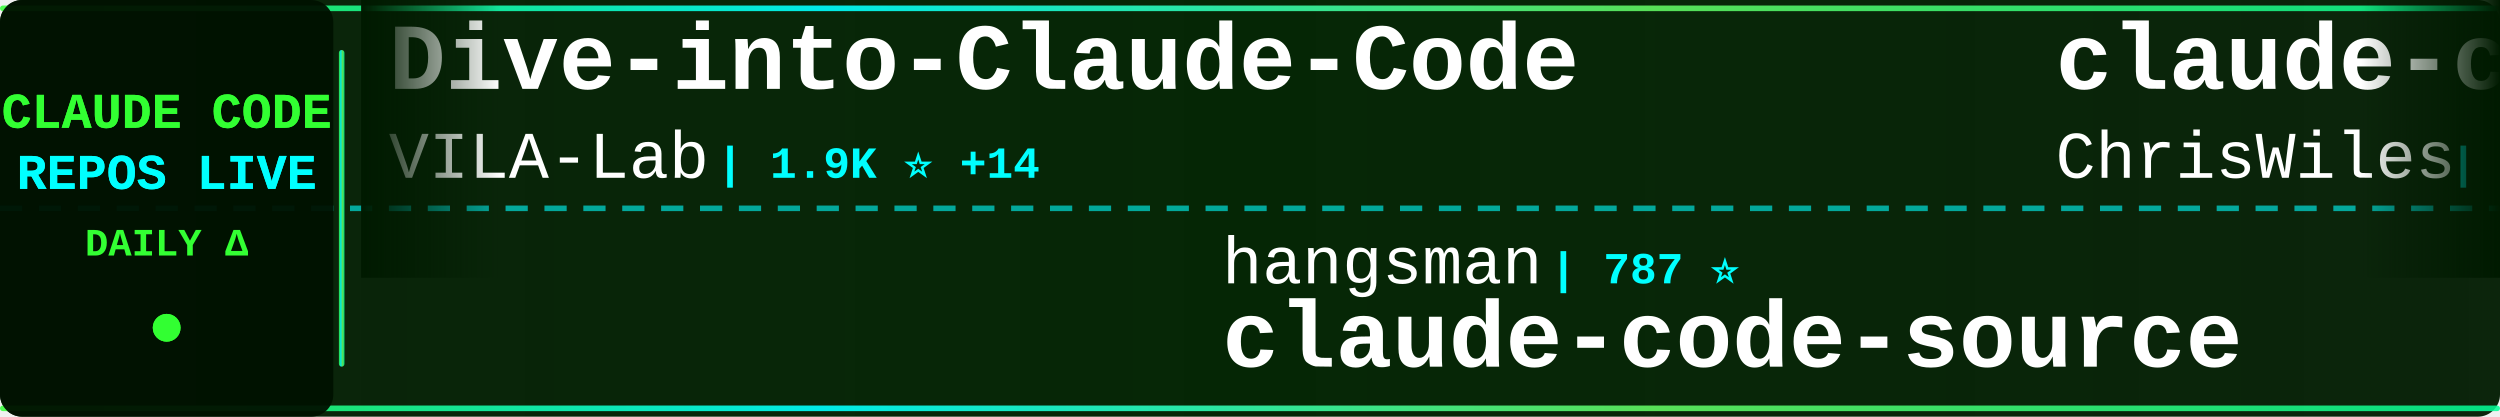
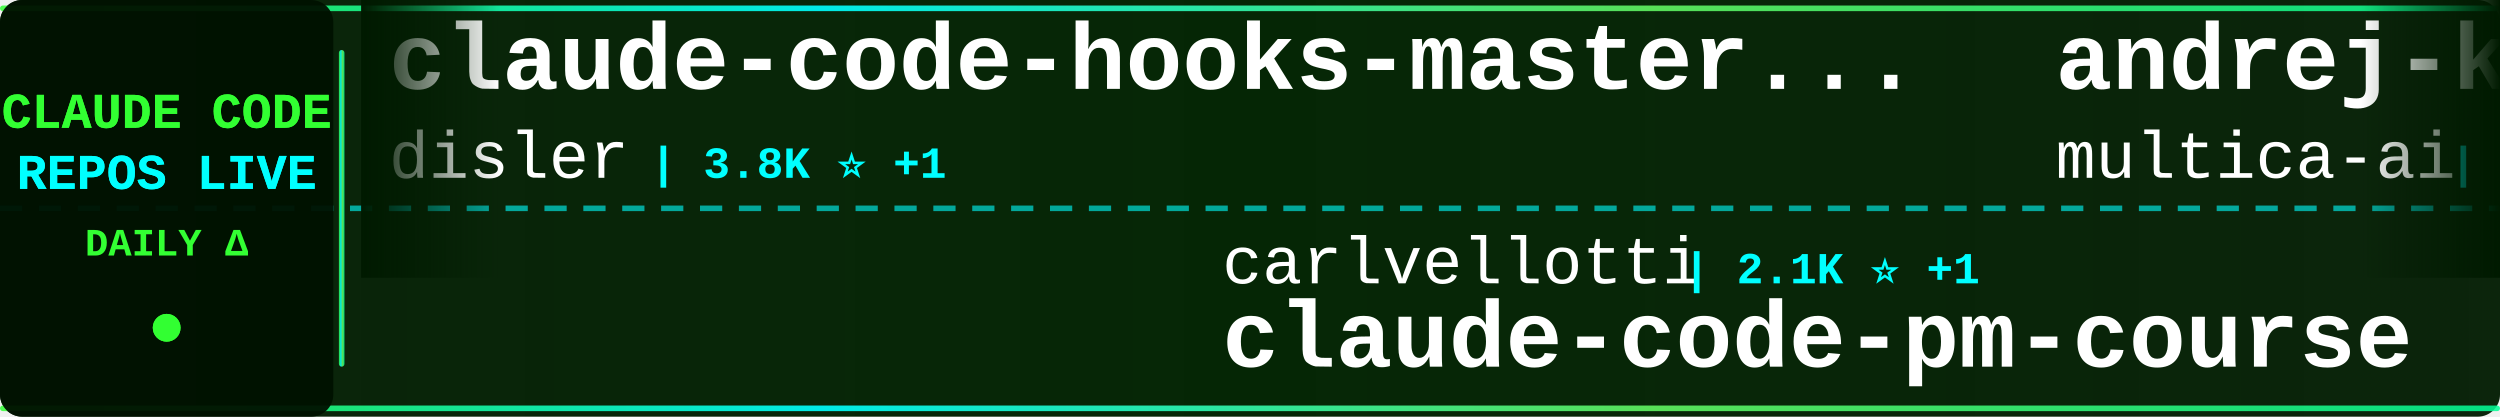
<svg xmlns="http://www.w3.org/2000/svg" width="900" height="150">
  <defs>
    <linearGradient id="tickerBg" x1="0%" y1="0%" x2="100%" y2="0%">
      <stop offset="0%" style="stop-color:#001a00;stop-opacity:0.95" />
      <stop offset="50%" style="stop-color:#002200;stop-opacity:0.98" />
      <stop offset="100%" style="stop-color:#001a00;stop-opacity:0.95" />
    </linearGradient>
    <linearGradient id="borderGrad" x1="0%" y1="0%" x2="100%" y2="0%">
      <stop offset="0%" style="stop-color:#33ff33;stop-opacity:0.85">
        <animate attributeName="stop-opacity" values="0.85;1;0.85" dur="2s" repeatCount="indefinite" />
      </stop>
      <stop offset="33%" style="stop-color:#00ffff;stop-opacity:0.9">
        <animate attributeName="stop-opacity" values="0.9;1;0.9" dur="2.2s" repeatCount="indefinite" />
      </stop>
      <stop offset="66%" style="stop-color:#66ff66;stop-opacity:0.85">
        <animate attributeName="stop-opacity" values="0.85;1;0.85" dur="1.8s" repeatCount="indefinite" />
      </stop>
      <stop offset="100%" style="stop-color:#00ff99;stop-opacity:0.85">
        <animate attributeName="stop-opacity" values="0.85;1;0.85" dur="2s" repeatCount="indefinite" />
      </stop>
    </linearGradient>
    <filter id="textGlow">
      <feGaussianBlur stdDeviation="0.1" result="coloredBlur" />
      <feMerge>
        <feMergeNode in="coloredBlur" />
        <feMergeNode in="SourceGraphic" />
      </feMerge>
    </filter>
    <filter id="metricGlow">
      <feGaussianBlur stdDeviation="0.2" result="coloredBlur" />
      <feMerge>
        <feMergeNode in="coloredBlur" />
        <feMergeNode in="SourceGraphic" />
      </feMerge>
    </filter>
    <linearGradient id="leftFade" x1="0%" y1="0%" x2="100%" y2="0%">
      <stop offset="0%" style="stop-color:#001a00;stop-opacity:1" />
      <stop offset="100%" style="stop-color:#001a00;stop-opacity:0" />
    </linearGradient>
    <linearGradient id="rightFade" x1="0%" y1="0%" x2="100%" y2="0%">
      <stop offset="0%" style="stop-color:#001a00;stop-opacity:0" />
      <stop offset="100%" style="stop-color:#001a00;stop-opacity:1" />
    </linearGradient>
  </defs>
  <rect width="900" height="150" fill="url(#tickerBg)" rx="8" />
  <rect x="0" y="2" width="900" height="2" fill="url(#borderGrad)" rx="1" />
  <rect x="0" y="146" width="900" height="2" fill="url(#borderGrad)" rx="1" />
  <line x1="0" y1="75" x2="900" y2="75" stroke="#00ffff" stroke-width="2" stroke-dasharray="8 6" opacity="0.6" />
  <rect x="0" y="0" width="120" height="150" fill="#001100" opacity="0.95" rx="8" />
  <text x="60" y="46" font-family="'Courier New', monospace" font-size="18" font-weight="bold" fill="#33ff33" text-anchor="middle" filter="url(#textGlow)">
    CLAUDE CODE
  </text>
  <text x="60" y="68" font-family="'Courier New', monospace" font-size="18" font-weight="bold" fill="#00ffff" text-anchor="middle" filter="url(#textGlow)">
    REPOS LIVE
  </text>
  <text x="60" y="92" font-family="'Courier New', monospace" font-size="14" font-weight="bold" fill="#33ff33" text-anchor="middle">
    DAILY Δ
  </text>
  <circle cx="60" cy="118" r="5" fill="#33ff33" filter="url(#metricGlow)">
    <animate attributeName="r" values="4;6;4" dur="1.5s" repeatCount="indefinite" />
    <animate attributeName="opacity" values="0.6;1;0.6" dur="1.5s" repeatCount="indefinite" />
  </circle>
  <rect x="122" y="18" width="2" height="114" fill="url(#borderGrad)" rx="1" />
  <clipPath id="tickerClip">
    <rect x="130" y="0" width="770" height="150" />
  </clipPath>
  <g clip-path="url(#tickerClip)">
    <g id="tickerItems">
      <animateTransform attributeName="transform" attributeType="XML" type="translate" from="0 0" to="-3000 0" dur="54s" repeatCount="indefinite" />
      <g transform="translate(0, 0)">
-         <text x="140" y="32" font-family="'Courier New', monospace" font-size="34" font-weight="bold" fill="#ffffff">Dive-into-Claude-Code</text>
-         <text x="140" y="64" font-family="'Courier New', monospace" font-size="24" font-weight="normal" fill="#ffffff" opacity="1.0">VILA-Lab</text>
-         <text x="258" y="64" font-family="'Courier New', monospace" font-size="16" font-weight="bold" fill="#00ffff"> | 1.9K ⭐ +14</text>
+         <text x="140" y="32" font-family="'Courier New', monospace" font-size="34" font-weight="bold" fill="#ffffff">claude-code-hooks-master...</text>
+         <text x="140" y="64" font-family="'Courier New', monospace" font-size="24" font-weight="normal" fill="#ffffff" opacity="1.0">disler</text>
+         <text x="234" y="64" font-family="'Courier New', monospace" font-size="16" font-weight="bold" fill="#00ffff"> | 3.8K ⭐ +1</text>
      </g>
      <g transform="translate(300, 0)">
-         <text x="140" y="102" font-family="'Courier New', monospace" font-size="24" font-weight="normal" fill="#ffffff" opacity="1.0">hangsman</text>
-         <text x="258" y="102" font-family="'Courier New', monospace" font-size="16" font-weight="bold" fill="#00ffff"> | 787 ⭐</text>
+         <text x="140" y="102" font-family="'Courier New', monospace" font-size="24" font-weight="normal" fill="#ffffff" opacity="1.0">carlvellotti</text>
+         <text x="306" y="102" font-family="'Courier New', monospace" font-size="16" font-weight="bold" fill="#00ffff"> | 2.1K ⭐ +1</text>
+         <text x="140" y="132" font-family="'Courier New', monospace" font-size="34" font-weight="bold" fill="#ffffff">claude-code-pm-course</text>
+       </g>
+       <g transform="translate(600, 0)">
+         <text x="140" y="32" font-family="'Courier New', monospace" font-size="34" font-weight="bold" fill="#ffffff">andrej-karpathy-skills</text>
+         <text x="140" y="64" font-family="'Courier New', monospace" font-size="24" font-weight="normal" fill="#ffffff" opacity="1.0">multica-ai</text>
+         <text x="282" y="64" font-family="'Courier New', monospace" font-size="16" font-weight="bold" fill="#00ffff"> | 191.4K ⭐ +403</text>
+       </g>
+       <g transform="translate(900, 0)">
+         <text x="140" y="102" font-family="'Courier New', monospace" font-size="24" font-weight="normal" fill="#ffffff" opacity="1.0">lintsinghua</text>
+         <text x="294" y="102" font-family="'Courier New', monospace" font-size="16" font-weight="bold" fill="#00ffff"> | 3.9K ⭐ +10</text>
+         <text x="140" y="132" font-family="'Courier New', monospace" font-size="34" font-weight="bold" fill="#ffffff">claude-code-book</text>
+       </g>
+       <g transform="translate(1200, 0)">
+         <text x="140" y="32" font-family="'Courier New', monospace" font-size="34" font-weight="bold" fill="#ffffff">claude-code-cli</text>
+         <text x="140" y="64" font-family="'Courier New', monospace" font-size="24" font-weight="normal" fill="#ffffff" opacity="1.0">huangserva</text>
+         <text x="282" y="64" font-family="'Courier New', monospace" font-size="16" font-weight="bold" fill="#00ffff"> | 618 ⭐</text>
+       </g>
+       <g transform="translate(1500, 0)">
+         <text x="140" y="102" font-family="'Courier New', monospace" font-size="24" font-weight="normal" fill="#ffffff" opacity="1.0">Piebald-AI</text>
+         <text x="282" y="102" font-family="'Courier New', monospace" font-size="16" font-weight="bold" fill="#00ffff"> | 11.8K ⭐ +34</text>
+         <text x="140" y="132" font-family="'Courier New', monospace" font-size="34" font-weight="bold" fill="#ffffff">claude-code-system-promp...</text>
+       </g>
+       <g transform="translate(1800, 0)">
+         <text x="140" y="32" font-family="'Courier New', monospace" font-size="34" font-weight="bold" fill="#ffffff">claude-code-infrastructu...</text>
+         <text x="140" y="64" font-family="'Courier New', monospace" font-size="24" font-weight="normal" fill="#ffffff" opacity="1.0">diet103</text>
+         <text x="246" y="64" font-family="'Courier New', monospace" font-size="16" font-weight="bold" fill="#00ffff"> | 9.7K ⭐ +5</text>
+       </g>
+       <g transform="translate(2100, 0)">
+         <text x="140" y="102" font-family="'Courier New', monospace" font-size="24" font-weight="normal" fill="#ffffff" opacity="1.0">lorryjovens-hub</text>
+         <text x="342" y="102" font-family="'Courier New', monospace" font-size="16" font-weight="bold" fill="#00ffff"> | 1.7K ⭐</text>
+         <text x="140" y="132" font-family="'Courier New', monospace" font-size="34" font-weight="bold" fill="#ffffff">claude-code-rust</text>
+       </g>
+       <g transform="translate(2400, 0)">
+         <text x="140" y="32" font-family="'Courier New', monospace" font-size="34" font-weight="bold" fill="#ffffff">claude-code-sourcemap</text>
+         <text x="140" y="64" font-family="'Courier New', monospace" font-size="24" font-weight="normal" fill="#ffffff" opacity="1.0">ChinaSiro</text>
+         <text x="270" y="64" font-family="'Courier New', monospace" font-size="16" font-weight="bold" fill="#00ffff"> | 9.5K ⭐ +9</text>
+       </g>
+       <g transform="translate(2700, 0)">
+         <text x="140" y="102" font-family="'Courier New', monospace" font-size="24" font-weight="normal" fill="#ffffff" opacity="1.0">JrCx7scC</text>
+         <text x="258" y="102" font-family="'Courier New', monospace" font-size="16" font-weight="bold" fill="#00ffff"> | 371 ⭐</text>
        <text x="140" y="132" font-family="'Courier New', monospace" font-size="34" font-weight="bold" fill="#ffffff">claude-code-source</text>
      </g>
-       <g transform="translate(600, 0)">
-         <text x="140" y="32" font-family="'Courier New', monospace" font-size="34" font-weight="bold" fill="#ffffff">claude-code-showcase</text>
-         <text x="140" y="64" font-family="'Courier New', monospace" font-size="24" font-weight="normal" fill="#ffffff" opacity="1.0">ChrisWiles</text>
-         <text x="282" y="64" font-family="'Courier New', monospace" font-size="16" font-weight="bold" fill="#00ffff"> | 6.0K ⭐ +3</text>
-       </g>
-       <g transform="translate(900, 0)">
-         <text x="140" y="102" font-family="'Courier New', monospace" font-size="24" font-weight="normal" fill="#ffffff" opacity="1.0">liuup</text>
-         <text x="222" y="102" font-family="'Courier New', monospace" font-size="16" font-weight="bold" fill="#00ffff"> | 3.5K ⭐ +4</text>
-         <text x="140" y="132" font-family="'Courier New', monospace" font-size="34" font-weight="bold" fill="#ffffff">claude-code-analysis</text>
-       </g>
-       <g transform="translate(1200, 0)">
-         <text x="140" y="32" font-family="'Courier New', monospace" font-size="34" font-weight="bold" fill="#ffffff">claude-code-local</text>
-         <text x="140" y="64" font-family="'Courier New', monospace" font-size="24" font-weight="normal" fill="#ffffff" opacity="1.0">nicedreamzapp</text>
-         <text x="318" y="64" font-family="'Courier New', monospace" font-size="16" font-weight="bold" fill="#00ffff"> | 2.9K ⭐ +2</text>
-       </g>
-       <g transform="translate(1500, 0)">
-         <text x="140" y="102" font-family="'Courier New', monospace" font-size="24" font-weight="normal" fill="#ffffff" opacity="1.0">kodu-ai</text>
-         <text x="246" y="102" font-family="'Courier New', monospace" font-size="16" font-weight="bold" fill="#00ffff"> | 5.3K ⭐ +1</text>
-         <text x="140" y="132" font-family="'Courier New', monospace" font-size="34" font-weight="bold" fill="#ffffff">claude-coder</text>
-       </g>
-       <g transform="translate(1800, 0)">
-         <text x="140" y="32" font-family="'Courier New', monospace" font-size="34" font-weight="bold" fill="#ffffff">oh-my-claudecode</text>
-         <text x="140" y="64" font-family="'Courier New', monospace" font-size="24" font-weight="normal" fill="#ffffff" opacity="1.0">Yeachan-Heo</text>
-         <text x="294" y="64" font-family="'Courier New', monospace" font-size="16" font-weight="bold" fill="#00ffff"> | 37.7K ⭐ +39</text>
-       </g>
-       <g transform="translate(2100, 0)">
-         <text x="140" y="102" font-family="'Courier New', monospace" font-size="24" font-weight="normal" fill="#ffffff" opacity="1.0">davila7</text>
-         <text x="246" y="102" font-family="'Courier New', monospace" font-size="16" font-weight="bold" fill="#00ffff"> | 29.1K ⭐ +271</text>
-         <text x="140" y="132" font-family="'Courier New', monospace" font-size="34" font-weight="bold" fill="#ffffff">claude-code-templates</text>
-       </g>
-       <g transform="translate(2400, 0)">
-         <text x="140" y="32" font-family="'Courier New', monospace" font-size="34" font-weight="bold" fill="#ffffff">my-claude-code-setup</text>
-         <text x="140" y="64" font-family="'Courier New', monospace" font-size="24" font-weight="normal" fill="#ffffff" opacity="1.0">centminmod</text>
-         <text x="282" y="64" font-family="'Courier New', monospace" font-size="16" font-weight="bold" fill="#00ffff"> | 2.5K ⭐ +5</text>
-       </g>
-       <g transform="translate(2700, 0)">
-         <text x="140" y="102" font-family="'Courier New', monospace" font-size="24" font-weight="normal" fill="#ffffff" opacity="1.0">VoltAgent</text>
-         <text x="270" y="102" font-family="'Courier New', monospace" font-size="16" font-weight="bold" fill="#00ffff"> | 23.2K ⭐ +39</text>
-         <text x="140" y="132" font-family="'Courier New', monospace" font-size="34" font-weight="bold" fill="#ffffff">awesome-claude-code-suba...</text>
-       </g>
      <g transform="translate(3000, 0)">
-         <text x="140" y="32" font-family="'Courier New', monospace" font-size="34" font-weight="bold" fill="#ffffff">Dive-into-Claude-Code</text>
-         <text x="140" y="64" font-family="'Courier New', monospace" font-size="24" font-weight="normal" fill="#ffffff" opacity="1.0">VILA-Lab</text>
-         <text x="258" y="64" font-family="'Courier New', monospace" font-size="16" font-weight="bold" fill="#00ffff"> | 1.9K ⭐ +14</text>
+         <text x="140" y="32" font-family="'Courier New', monospace" font-size="34" font-weight="bold" fill="#ffffff">claude-code-hooks-master...</text>
+         <text x="140" y="64" font-family="'Courier New', monospace" font-size="24" font-weight="normal" fill="#ffffff" opacity="1.0">disler</text>
+         <text x="234" y="64" font-family="'Courier New', monospace" font-size="16" font-weight="bold" fill="#00ffff"> | 3.8K ⭐ +1</text>
      </g>
      <g transform="translate(3300, 0)">
-         <text x="140" y="102" font-family="'Courier New', monospace" font-size="24" font-weight="normal" fill="#ffffff" opacity="1.0">hangsman</text>
-         <text x="258" y="102" font-family="'Courier New', monospace" font-size="16" font-weight="bold" fill="#00ffff"> | 787 ⭐</text>
-         <text x="140" y="132" font-family="'Courier New', monospace" font-size="34" font-weight="bold" fill="#ffffff">claude-code-source</text>
+         <text x="140" y="102" font-family="'Courier New', monospace" font-size="24" font-weight="normal" fill="#ffffff" opacity="1.0">carlvellotti</text>
+         <text x="306" y="102" font-family="'Courier New', monospace" font-size="16" font-weight="bold" fill="#00ffff"> | 2.1K ⭐ +1</text>
+         <text x="140" y="132" font-family="'Courier New', monospace" font-size="34" font-weight="bold" fill="#ffffff">claude-code-pm-course</text>
      </g>
      <g transform="translate(3600, 0)">
-         <text x="140" y="32" font-family="'Courier New', monospace" font-size="34" font-weight="bold" fill="#ffffff">claude-code-showcase</text>
-         <text x="140" y="64" font-family="'Courier New', monospace" font-size="24" font-weight="normal" fill="#ffffff" opacity="1.0">ChrisWiles</text>
-         <text x="282" y="64" font-family="'Courier New', monospace" font-size="16" font-weight="bold" fill="#00ffff"> | 6.0K ⭐ +3</text>
+         <text x="140" y="32" font-family="'Courier New', monospace" font-size="34" font-weight="bold" fill="#ffffff">andrej-karpathy-skills</text>
+         <text x="140" y="64" font-family="'Courier New', monospace" font-size="24" font-weight="normal" fill="#ffffff" opacity="1.0">multica-ai</text>
+         <text x="282" y="64" font-family="'Courier New', monospace" font-size="16" font-weight="bold" fill="#00ffff"> | 191.4K ⭐ +403</text>
      </g>
      <g transform="translate(3900, 0)">
-         <text x="140" y="102" font-family="'Courier New', monospace" font-size="24" font-weight="normal" fill="#ffffff" opacity="1.0">liuup</text>
-         <text x="222" y="102" font-family="'Courier New', monospace" font-size="16" font-weight="bold" fill="#00ffff"> | 3.5K ⭐ +4</text>
-         <text x="140" y="132" font-family="'Courier New', monospace" font-size="34" font-weight="bold" fill="#ffffff">claude-code-analysis</text>
+         <text x="140" y="102" font-family="'Courier New', monospace" font-size="24" font-weight="normal" fill="#ffffff" opacity="1.0">lintsinghua</text>
+         <text x="294" y="102" font-family="'Courier New', monospace" font-size="16" font-weight="bold" fill="#00ffff"> | 3.9K ⭐ +10</text>
+         <text x="140" y="132" font-family="'Courier New', monospace" font-size="34" font-weight="bold" fill="#ffffff">claude-code-book</text>
      </g>
    </g>
  </g>
  <rect x="130" y="0" width="50" height="100" fill="url(#leftFade)" />
  <rect x="850" y="0" width="50" height="100" fill="url(#rightFade)" />
</svg>
